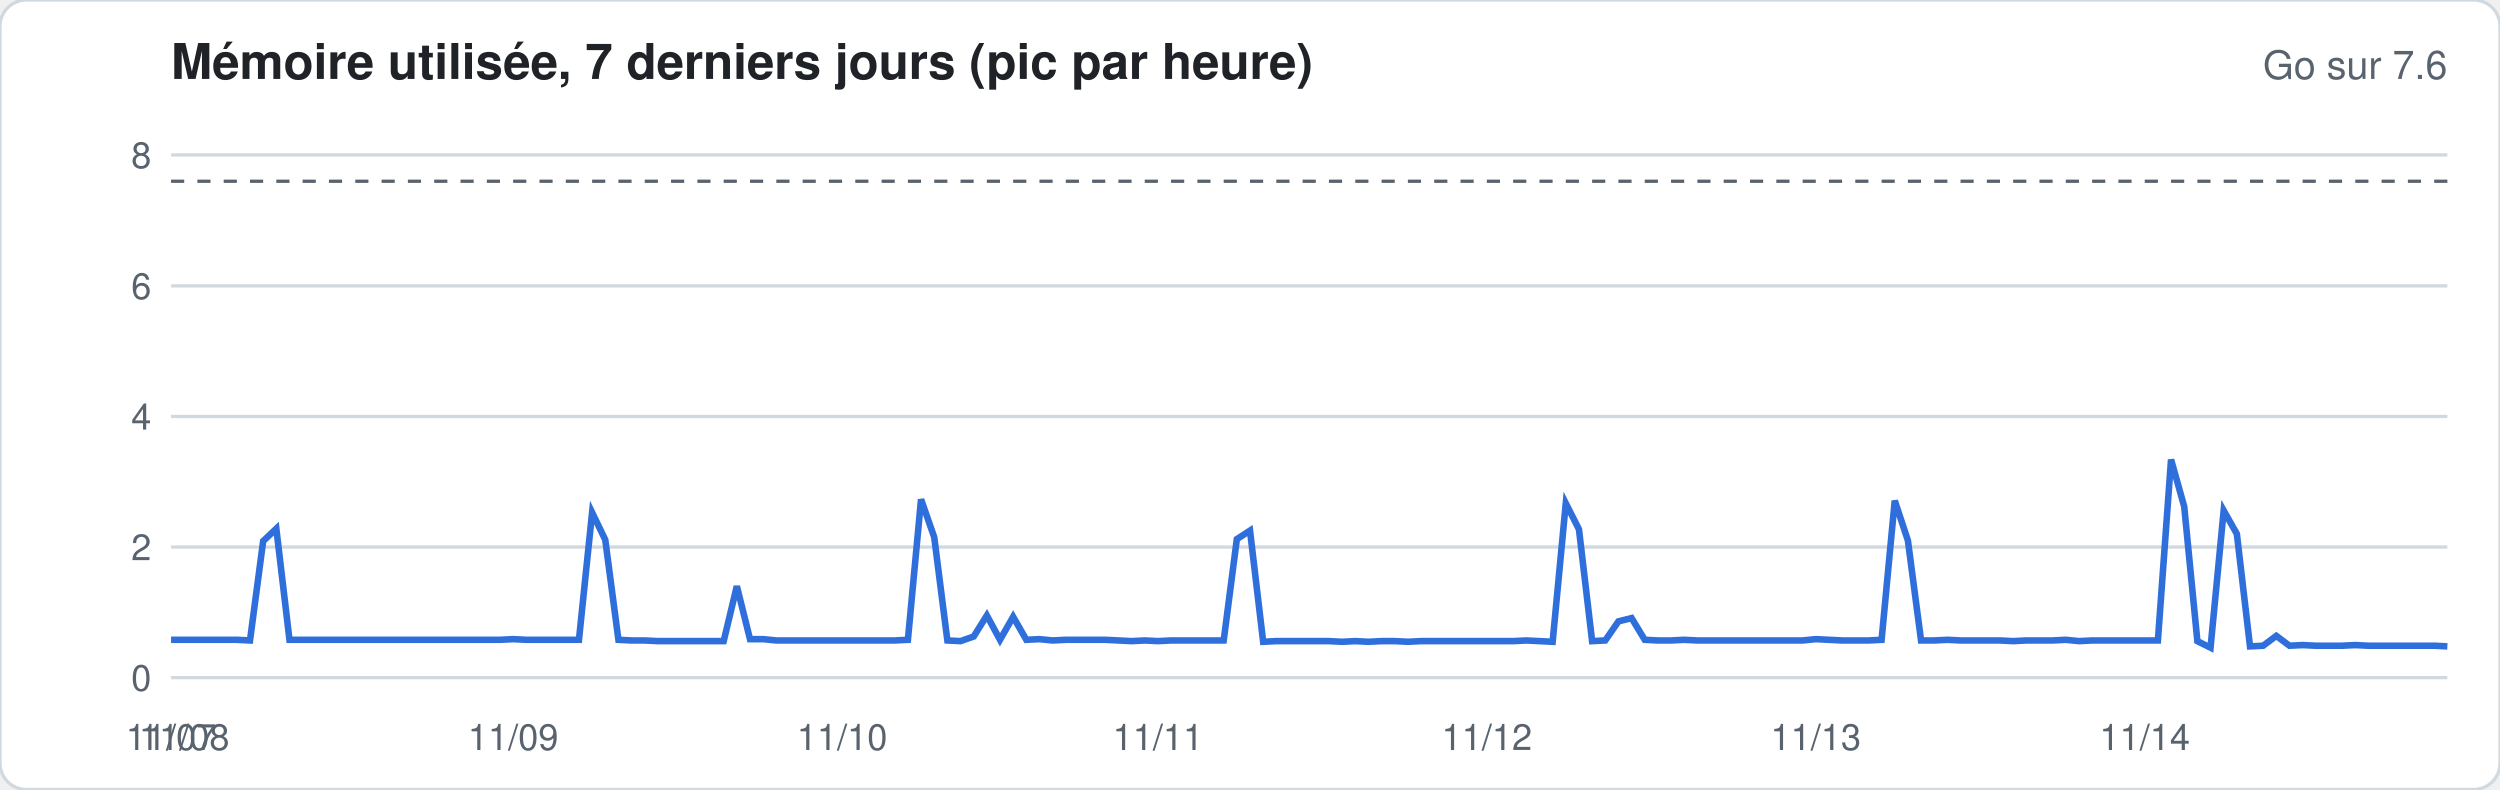
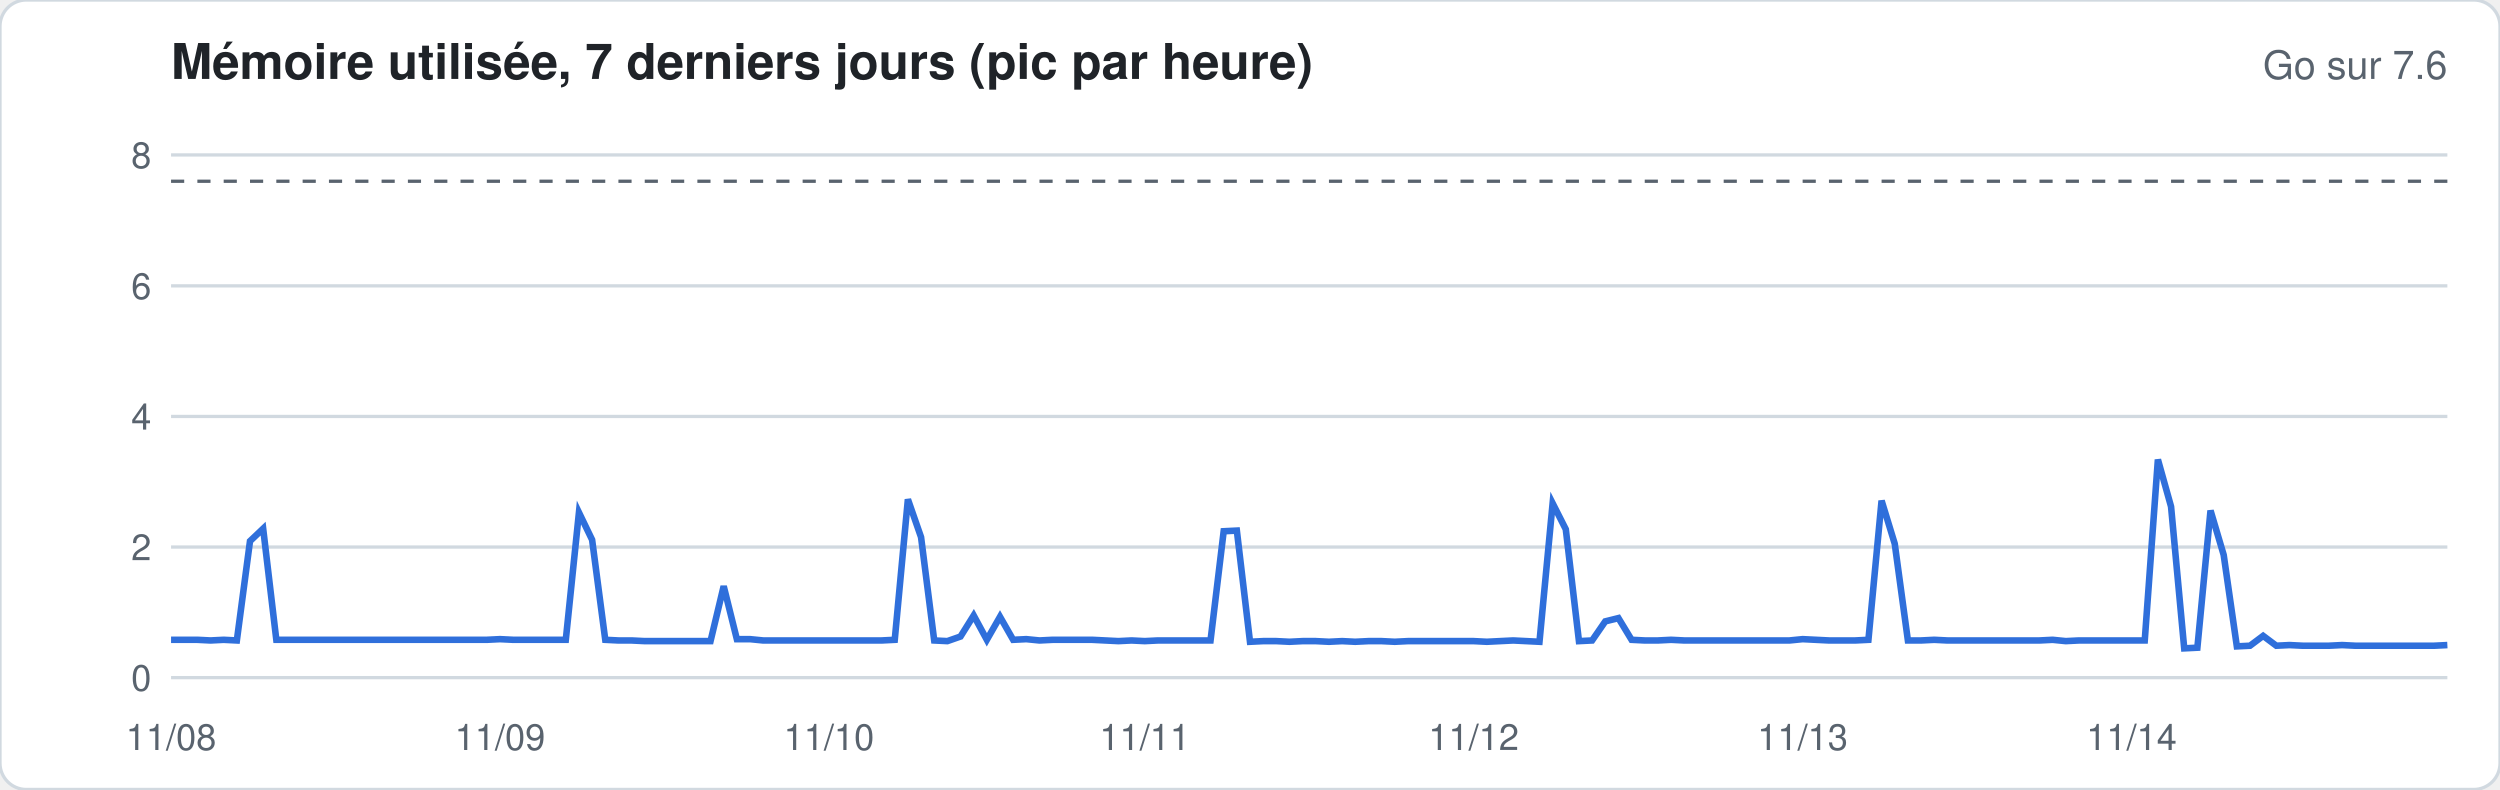
<svg xmlns="http://www.w3.org/2000/svg" width="760" height="240" viewBox="0 0 760 240" font-family="-apple-system,Segoe UI,Helvetica,Arial,sans-serif">
  <rect width="760" height="240" rx="8" fill="#ffffff" stroke="#d1d9e0" />
  <text x="52" y="24" font-size="15" font-weight="600" fill="#1f2328">Mémoire utilisée, 7 derniers jours (pic par heure)</text>
  <text x="744" y="24" font-size="12" fill="#59636e" text-anchor="end">Go sur 7.6</text>
  <line x1="52" x2="744" y1="206.0" y2="206.0" stroke="#d1d9e0" stroke-width="1" />
  <text x="46" y="210.0" font-size="11" fill="#59636e" text-anchor="end">0</text>
  <line x1="52" x2="744" y1="166.3" y2="166.3" stroke="#d1d9e0" stroke-width="1" />
  <text x="46" y="170.3" font-size="11" fill="#59636e" text-anchor="end">2</text>
  <line x1="52" x2="744" y1="126.6" y2="126.6" stroke="#d1d9e0" stroke-width="1" />
  <text x="46" y="130.6" font-size="11" fill="#59636e" text-anchor="end">4</text>
  <line x1="52" x2="744" y1="86.9" y2="86.9" stroke="#d1d9e0" stroke-width="1" />
  <text x="46" y="90.9" font-size="11" fill="#59636e" text-anchor="end">6</text>
  <line x1="52" x2="744" y1="47.1" y2="47.1" stroke="#d1d9e0" stroke-width="1" />
  <text x="46" y="51.1" font-size="11" fill="#59636e" text-anchor="end">8</text>
  <line x1="52" x2="744" y1="55.1" y2="55.1" stroke="#59636e" stroke-dasharray="4 4" />
-   <polyline fill="none" stroke="#2f6fdb" stroke-width="2" points="52.0,194.5 56.0,194.5 60.0,194.5 64.0,194.5 68.0,194.5 72.0,194.5 76.0,194.7 80.0,164.5 84.0,160.7 88.0,194.5 92.0,194.5 96.0,194.5 100.0,194.5 104.0,194.5 108.0,194.5 112.0,194.5 116.0,194.5 120.0,194.5 124.0,194.5 128.0,194.5 132.0,194.5 136.0,194.5 140.0,194.5 144.0,194.5 148.0,194.5 152.0,194.5 156.0,194.3 160.0,194.5 164.0,194.5 168.0,194.5 172.0,194.5 176.0,194.5 180.0,155.8 184.0,164.1 188.0,194.5 192.0,194.7 196.0,194.7 200.0,194.9 204.0,194.9 208.0,194.9 212.0,194.9 216.0,194.9 220.0,194.9 224.0,178.2 228.0,194.3 232.0,194.3 236.0,194.7 240.0,194.7 244.0,194.7 248.0,194.7 252.0,194.7 256.0,194.7 260.0,194.7 264.0,194.7 268.0,194.7 272.0,194.7 276.0,194.5 280.0,151.8 284.0,163.3 288.0,194.7 292.0,194.9 296.0,193.5 300.0,187.1 304.0,194.5 308.0,187.5 312.0,194.5 316.0,194.3 320.0,194.7 324.0,194.5 328.0,194.5 332.0,194.5 336.0,194.5 340.0,194.7 344.0,194.9 348.0,194.7 352.0,194.9 356.0,194.7 360.0,194.7 364.0,194.7 368.0,194.7 372.0,194.7 376.0,163.9 380.0,161.3 384.0,195.1 388.0,194.9 392.0,194.9 396.0,194.9 400.0,194.9 404.0,194.9 408.0,195.1 412.0,194.9 416.0,195.1 420.0,194.9 424.0,194.9 428.0,195.1 432.0,194.9 436.0,194.9 440.0,194.9 444.0,194.9 448.0,194.9 452.0,194.9 456.0,194.9 460.0,194.9 464.0,194.7 468.0,194.9 472.0,195.1 476.0,153.0 480.0,160.9 484.0,194.9 488.0,194.7 492.0,188.9 496.0,187.9 500.0,194.5 504.0,194.7 508.0,194.7 512.0,194.5 516.0,194.7 520.0,194.7 524.0,194.7 528.0,194.7 532.0,194.7 536.0,194.7 540.0,194.7 544.0,194.7 548.0,194.7 552.0,194.3 556.0,194.5 560.0,194.7 564.0,194.7 568.0,194.7 572.0,194.5 576.0,152.2 580.0,164.3 584.0,194.7 588.0,194.7 592.0,194.5 596.0,194.7 600.0,194.7 604.0,194.7 608.0,194.7 612.0,194.9 616.0,194.7 620.0,194.7 624.0,194.7 628.0,194.5 632.0,194.9 636.0,194.7 640.0,194.7 644.0,194.7 648.0,194.7 652.0,194.7 656.0,194.7 660.0,139.7 664.0,154.0 668.0,194.9 672.0,196.9 676.0,155.2 680.0,162.3 684.0,196.5 688.0,196.3 692.0,193.3 696.0,196.3 700.0,196.1 704.0,196.3 708.0,196.3 712.0,196.3 716.0,196.1 720.0,196.3 724.0,196.3 728.0,196.3 732.0,196.3 736.0,196.3 740.0,196.3 744.0,196.5" />
-   <text x="52.0" y="228" font-size="11" fill="#59636e" text-anchor="middle">11/07</text>
-   <text x="56.0" y="228" font-size="11" fill="#59636e" text-anchor="middle">11/08</text>
-   <text x="156.0" y="228" font-size="11" fill="#59636e" text-anchor="middle">11/09</text>
-   <text x="256.0" y="228" font-size="11" fill="#59636e" text-anchor="middle">11/10</text>
-   <text x="352.0" y="228" font-size="11" fill="#59636e" text-anchor="middle">11/11</text>
-   <text x="452.0" y="228" font-size="11" fill="#59636e" text-anchor="middle">11/12</text>
-   <text x="552.0" y="228" font-size="11" fill="#59636e" text-anchor="middle">11/13</text>
-   <text x="652.0" y="228" font-size="11" fill="#59636e" text-anchor="middle">11/14</text>
+   <polyline fill="none" stroke="#2f6fdb" stroke-width="2" points="52.0,194.5 56.0,194.5 60.0,194.5 64.0,194.7 68.0,194.5 72.0,194.7 76.0,164.5 80.0,160.7 84.0,194.5 88.0,194.5 92.0,194.5 96.0,194.5 100.0,194.5 104.0,194.5 108.0,194.5 112.0,194.5 116.0,194.5 120.0,194.5 124.0,194.5 128.0,194.5 132.0,194.5 136.0,194.5 140.0,194.5 144.0,194.5 148.0,194.5 152.0,194.3 156.0,194.5 160.0,194.5 164.0,194.5 168.0,194.5 172.0,194.5 176.0,155.8 180.0,164.1 184.0,194.5 188.0,194.7 192.0,194.7 196.0,194.9 200.0,194.9 204.0,194.9 208.0,194.9 212.0,194.9 216.0,194.9 220.0,178.2 224.0,194.3 228.0,194.3 232.0,194.7 236.0,194.7 240.0,194.7 244.0,194.7 248.0,194.7 252.0,194.7 256.0,194.7 260.0,194.7 264.0,194.7 268.0,194.7 272.0,194.5 276.0,151.8 280.0,163.3 284.0,194.7 288.0,194.9 292.0,193.5 296.0,187.1 300.0,194.5 304.0,187.5 308.0,194.5 312.0,194.3 316.0,194.7 320.0,194.5 324.0,194.5 328.0,194.5 332.0,194.5 336.0,194.7 340.0,194.9 344.0,194.7 348.0,194.9 352.0,194.7 356.0,194.7 360.0,194.7 364.0,194.7 368.0,194.7 372.0,161.5 376.0,161.3 380.0,195.1 384.0,194.9 388.0,194.9 392.0,195.1 396.0,194.9 400.0,194.9 404.0,195.1 408.0,194.9 412.0,195.1 416.0,194.9 420.0,194.9 424.0,195.1 428.0,194.9 432.0,194.9 436.0,194.9 440.0,194.9 444.0,194.9 448.0,194.9 452.0,195.1 456.0,194.9 460.0,194.7 464.0,194.9 468.0,195.1 472.0,153.0 476.0,160.9 480.0,194.9 484.0,194.7 488.0,188.9 492.0,187.9 496.0,194.5 500.0,194.7 504.0,194.7 508.0,194.5 512.0,194.7 516.0,194.7 520.0,194.7 524.0,194.7 528.0,194.7 532.0,194.7 536.0,194.7 540.0,194.7 544.0,194.7 548.0,194.3 552.0,194.5 556.0,194.7 560.0,194.7 564.0,194.7 568.0,194.5 572.0,152.2 576.0,165.3 580.0,194.7 584.0,194.7 588.0,194.5 592.0,194.7 596.0,194.7 600.0,194.7 604.0,194.7 608.0,194.7 612.0,194.7 616.0,194.7 620.0,194.7 624.0,194.5 628.0,194.9 632.0,194.7 636.0,194.7 640.0,194.7 644.0,194.7 648.0,194.7 652.0,194.7 656.0,139.7 660.0,154.0 664.0,197.1 668.0,196.9 672.0,155.2 676.0,168.7 680.0,196.5 684.0,196.3 688.0,193.3 692.0,196.3 696.0,196.1 700.0,196.3 704.0,196.3 708.0,196.3 712.0,196.1 716.0,196.3 720.0,196.3 724.0,196.3 728.0,196.3 732.0,196.3 736.0,196.3 740.0,196.3 744.0,196.1" />
+   <text x="52.0" y="228" font-size="11" fill="#59636e" text-anchor="middle">11/08</text>
+   <text x="152.0" y="228" font-size="11" fill="#59636e" text-anchor="middle">11/09</text>
+   <text x="252.0" y="228" font-size="11" fill="#59636e" text-anchor="middle">11/10</text>
+   <text x="348.0" y="228" font-size="11" fill="#59636e" text-anchor="middle">11/11</text>
+   <text x="448.0" y="228" font-size="11" fill="#59636e" text-anchor="middle">11/12</text>
+   <text x="548.0" y="228" font-size="11" fill="#59636e" text-anchor="middle">11/13</text>
+   <text x="648.0" y="228" font-size="11" fill="#59636e" text-anchor="middle">11/14</text>
</svg>
